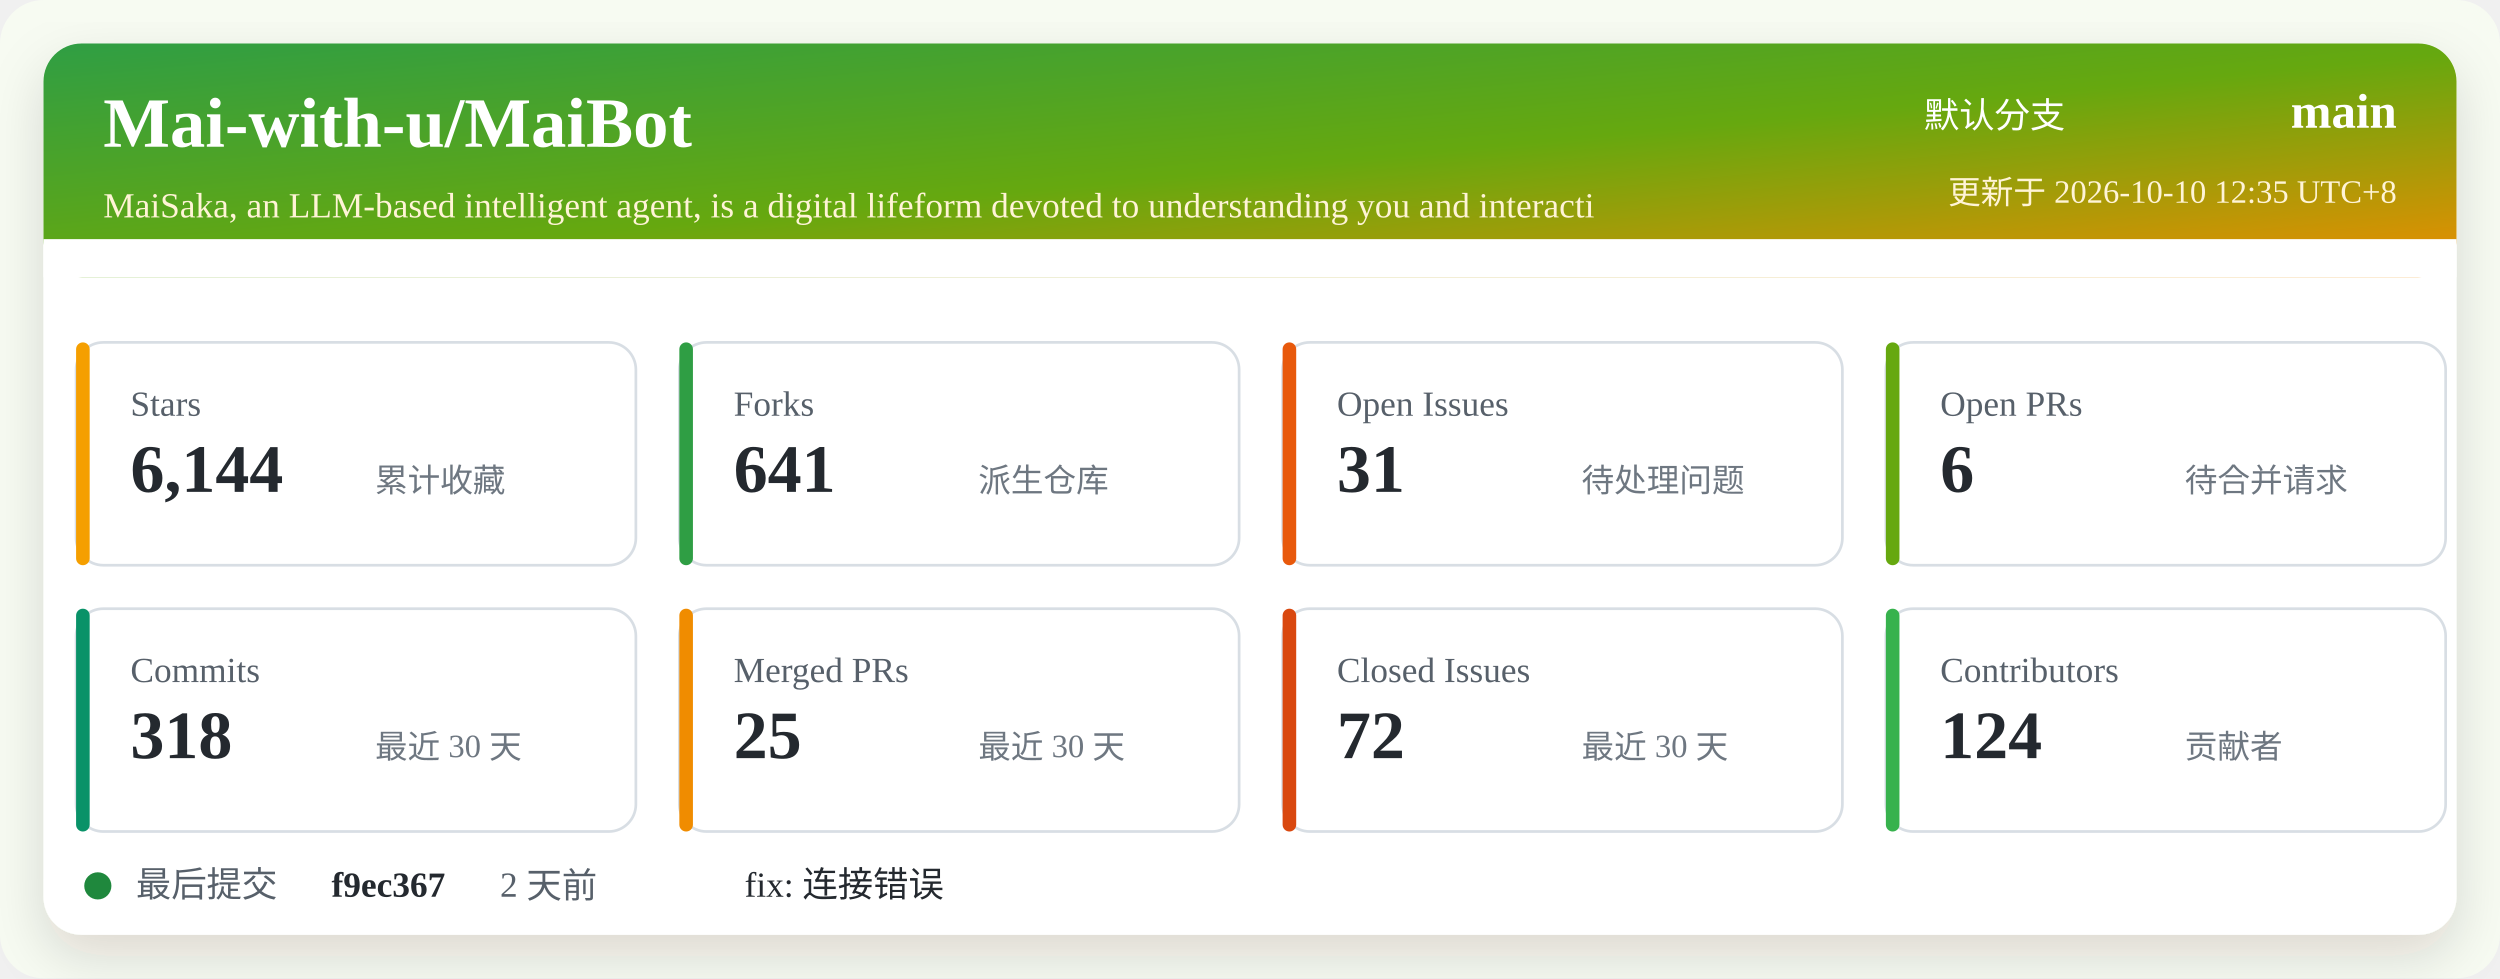
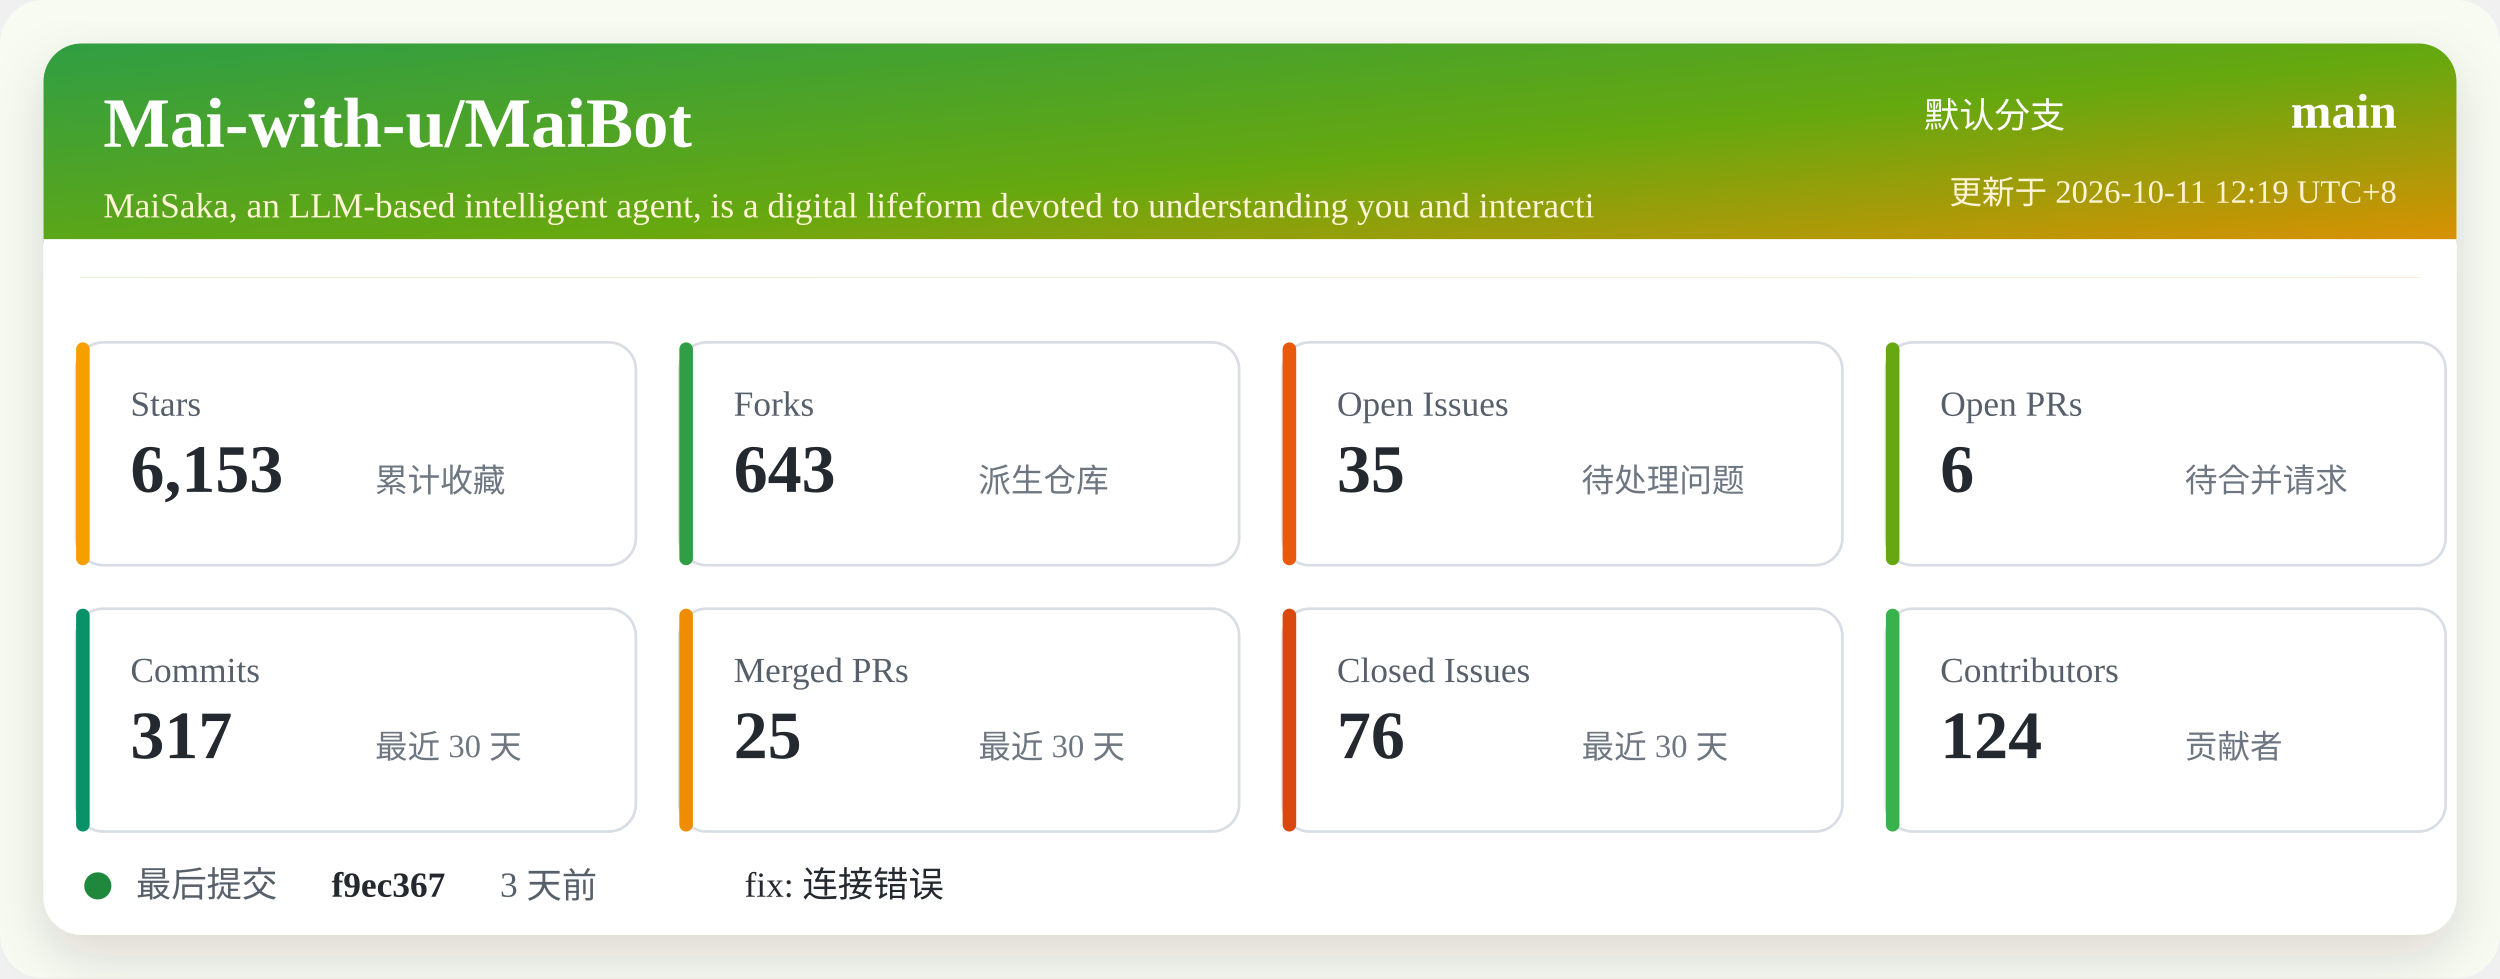
<svg xmlns="http://www.w3.org/2000/svg" width="920" height="360" viewBox="0 0 920 360" role="img" aria-labelledby="title desc">
  <defs>
    <linearGradient id="header" x1="0" x2="1" y1="0" y2="1">
      <stop offset="0%" stop-color="#2f9e44" />
      <stop offset="52%" stop-color="#66a80f" />
      <stop offset="100%" stop-color="#f08c00" />
    </linearGradient>
    <filter id="shadow" x="-5%" y="-5%" width="110%" height="110%">
      <feDropShadow dx="0" dy="8" stdDeviation="10" flood-color="#2b2318" flood-opacity="0.14" />
    </filter>
  </defs>
  <rect width="920" height="360" rx="16" fill="#f7fbf2" />
  <rect x="16" y="16" width="888" height="328" rx="14" fill="#ffffff" filter="url(#shadow)" />
  <rect x="16" y="16" width="888" height="86" rx="14" fill="url(#header)" />
  <path d="M16 88 H904 V102 H16 Z" fill="#ffffff" />
  <text x="38" y="54" fill="#ffffff" font-size="26" font-weight="700">Mai-with-u/MaiBot</text>
  <text x="38" y="80" fill="#fff4d6" font-size="13">MaiSaka, an LLM-based intelligent agent, is a digital lifeform devoted to understanding you and interacti</text>
  <text x="760" y="47" fill="#ffffff" font-size="13" text-anchor="end">默认分支</text>
  <text x="882" y="47" fill="#ffffff" font-size="18" font-weight="700" text-anchor="end">main</text>
-   <text x="882" y="75" fill="#fff4d6" font-size="12" text-anchor="end">更新于 2026-10-10 12:35 UTC+8</text>
+   <text x="882" y="75" fill="#fff4d6" font-size="12" text-anchor="end">更新于 2026-10-11 12:19 UTC+8</text>
  <g transform="translate(28 126)">
    <rect width="206" height="82" rx="10" fill="#ffffff" stroke="#d8dee4" />
    <rect x="0" y="0" width="5" height="82" rx="2.5" fill="#f59f00" />
    <text x="20" y="27" fill="#57606a" font-size="13">Stars</text>
-     <text x="20" y="55" fill="#24292f" font-size="25" font-weight="700">6,144</text>
+     <text x="20" y="55" fill="#24292f" font-size="25" font-weight="700">6,153</text>
    <text x="110" y="55" fill="#6e7781" font-size="12">累计收藏</text>
  </g>
  <g transform="translate(250 126)">
    <rect width="206" height="82" rx="10" fill="#ffffff" stroke="#d8dee4" />
    <rect x="0" y="0" width="5" height="82" rx="2.5" fill="#2f9e44" />
    <text x="20" y="27" fill="#57606a" font-size="13">Forks</text>
-     <text x="20" y="55" fill="#24292f" font-size="25" font-weight="700">641</text>
+     <text x="20" y="55" fill="#24292f" font-size="25" font-weight="700">643</text>
    <text x="110" y="55" fill="#6e7781" font-size="12">派生仓库</text>
  </g>
  <g transform="translate(472 126)">
    <rect width="206" height="82" rx="10" fill="#ffffff" stroke="#d8dee4" />
    <rect x="0" y="0" width="5" height="82" rx="2.5" fill="#e8590c" />
    <text x="20" y="27" fill="#57606a" font-size="13">Open Issues</text>
-     <text x="20" y="55" fill="#24292f" font-size="25" font-weight="700">31</text>
+     <text x="20" y="55" fill="#24292f" font-size="25" font-weight="700">35</text>
    <text x="110" y="55" fill="#6e7781" font-size="12">待处理问题</text>
  </g>
  <g transform="translate(694 126)">
    <rect width="206" height="82" rx="10" fill="#ffffff" stroke="#d8dee4" />
    <rect x="0" y="0" width="5" height="82" rx="2.5" fill="#66a80f" />
    <text x="20" y="27" fill="#57606a" font-size="13">Open PRs</text>
    <text x="20" y="55" fill="#24292f" font-size="25" font-weight="700">6</text>
    <text x="110" y="55" fill="#6e7781" font-size="12">待合并请求</text>
  </g>
  <g transform="translate(28 224)">
    <rect width="206" height="82" rx="10" fill="#ffffff" stroke="#d8dee4" />
    <rect x="0" y="0" width="5" height="82" rx="2.5" fill="#099268" />
    <text x="20" y="27" fill="#57606a" font-size="13">Commits</text>
-     <text x="20" y="55" fill="#24292f" font-size="25" font-weight="700">318</text>
+     <text x="20" y="55" fill="#24292f" font-size="25" font-weight="700">317</text>
    <text x="110" y="55" fill="#6e7781" font-size="12">最近 30 天</text>
  </g>
  <g transform="translate(250 224)">
    <rect width="206" height="82" rx="10" fill="#ffffff" stroke="#d8dee4" />
    <rect x="0" y="0" width="5" height="82" rx="2.5" fill="#f08c00" />
    <text x="20" y="27" fill="#57606a" font-size="13">Merged PRs</text>
    <text x="20" y="55" fill="#24292f" font-size="25" font-weight="700">25</text>
    <text x="110" y="55" fill="#6e7781" font-size="12">最近 30 天</text>
  </g>
  <g transform="translate(472 224)">
    <rect width="206" height="82" rx="10" fill="#ffffff" stroke="#d8dee4" />
    <rect x="0" y="0" width="5" height="82" rx="2.5" fill="#d9480f" />
    <text x="20" y="27" fill="#57606a" font-size="13">Closed Issues</text>
-     <text x="20" y="55" fill="#24292f" font-size="25" font-weight="700">72</text>
+     <text x="20" y="55" fill="#24292f" font-size="25" font-weight="700">76</text>
    <text x="110" y="55" fill="#6e7781" font-size="12">最近 30 天</text>
  </g>
  <g transform="translate(694 224)">
    <rect width="206" height="82" rx="10" fill="#ffffff" stroke="#d8dee4" />
    <rect x="0" y="0" width="5" height="82" rx="2.5" fill="#37b24d" />
    <text x="20" y="27" fill="#57606a" font-size="13">Contributors</text>
    <text x="20" y="55" fill="#24292f" font-size="25" font-weight="700">124</text>
    <text x="110" y="55" fill="#6e7781" font-size="12">贡献者</text>
  </g>
  <g transform="translate(28 318)">
    <circle cx="8" cy="8" r="5" fill="#1f883d" />
    <text x="22" y="12" fill="#57606a" font-size="13">最后提交</text>
    <text x="94" y="12" fill="#24292f" font-size="13" font-weight="700">f9ec367</text>
-     <text x="156" y="12" fill="#57606a" font-size="13">2 天前</text>
+     <text x="156" y="12" fill="#57606a" font-size="13">3 天前</text>
    <text x="246" y="12" fill="#24292f" font-size="13">fix: 连接错误</text>
  </g>
</svg>
